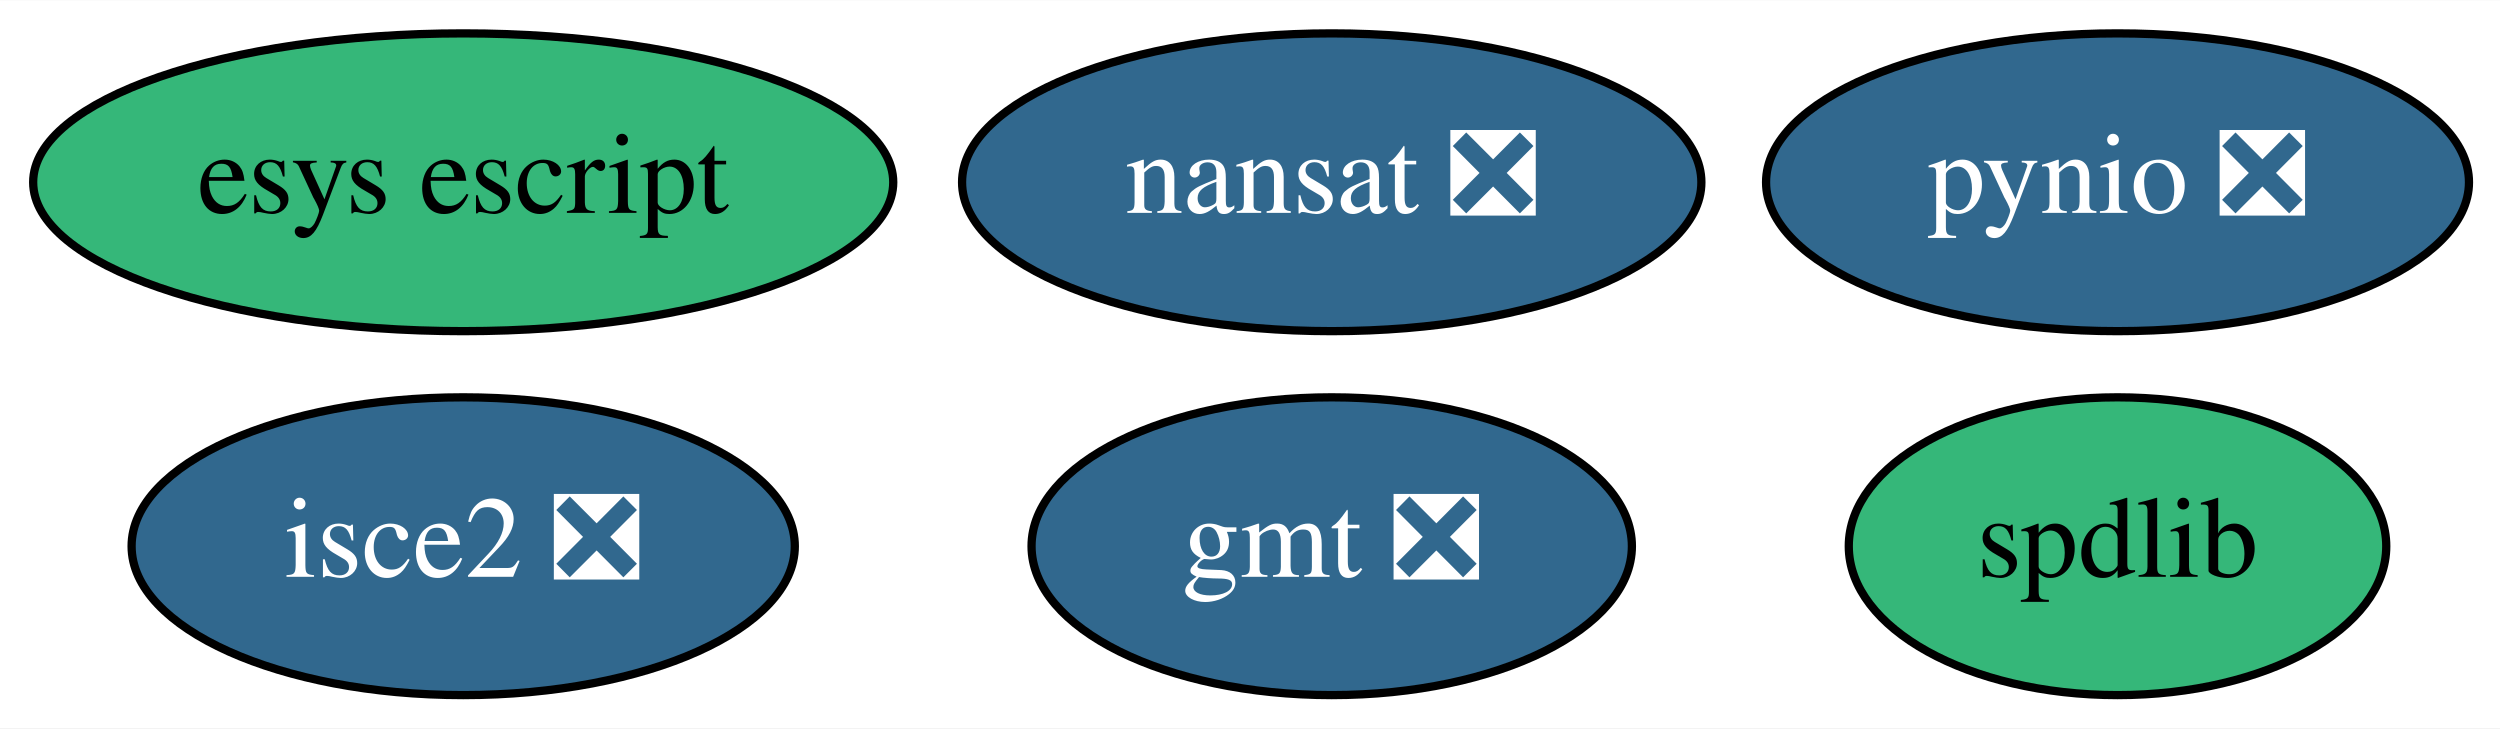
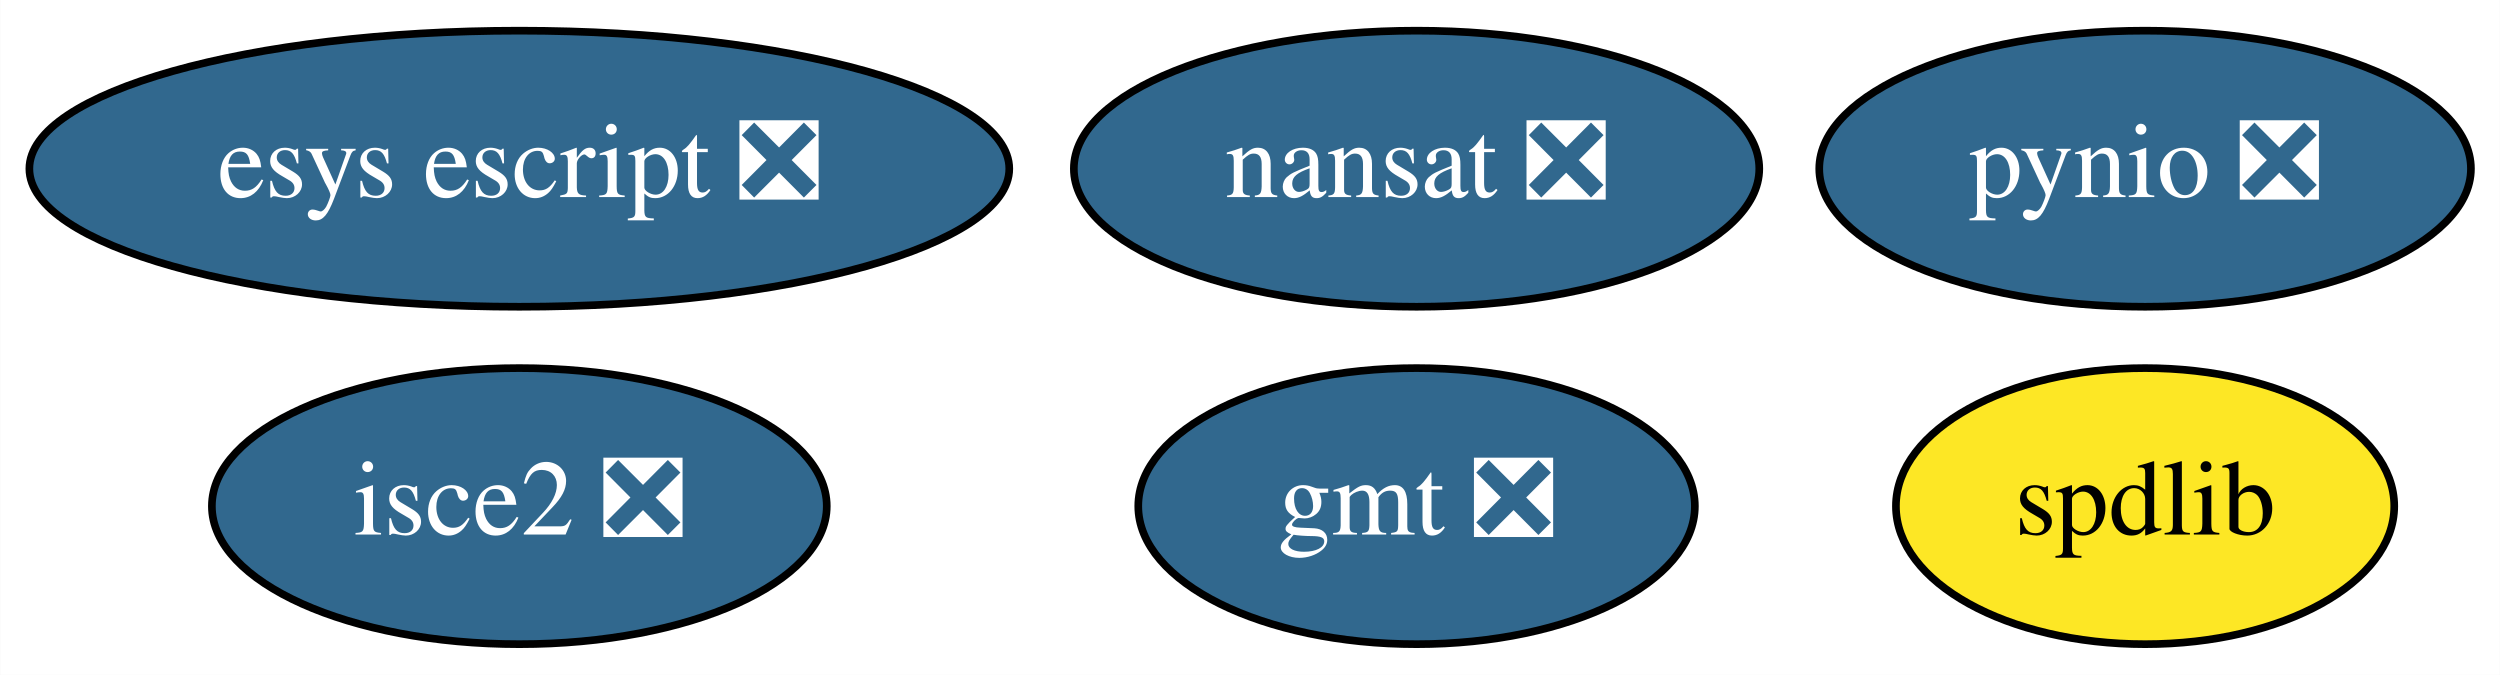
- <svg xmlns="http://www.w3.org/2000/svg" xmlns:xlink="http://www.w3.org/1999/xlink" width="302pt" height="88pt" viewBox="0.00 0.00 302.24 88.00">
+ <svg xmlns="http://www.w3.org/2000/svg" xmlns:xlink="http://www.w3.org/1999/xlink" width="326pt" height="88pt" viewBox="0.00 0.00 325.94 88.00">
  <g id="graph0" class="graph" transform="scale(1 1) rotate(0) translate(4 84)">
-     <polygon fill="white" stroke="transparent" points="-4,4 -4,-84 298.24,-84 298.24,4 -4,4" />
+     <polygon fill="white" stroke="transparent" points="-4,4 -4,-84 321.94,-84 321.94,4 -4,4" />
    <g id="node1" class="node">
      <g id="a_node1">
        <a xlink:href="https://github.com/conda-forge/gmt-feedstock/pull/106" xlink:title="gmt ❎">
-           <ellipse fill="#31688e" stroke="black" cx="157" cy="-18" rx="36.29" ry="18" />
-           <text text-anchor="middle" x="157" y="-14.3" font-family="Times,serif" font-size="14.00" fill="white">gmt ❎</text>
+           <ellipse fill="#31688e" stroke="black" cx="180.69" cy="-18" rx="36.29" ry="18" />
+           <text text-anchor="middle" x="180.69" y="-14.3" font-family="Times,serif" font-size="14.00" fill="white">gmt ❎</text>
        </a>
      </g>
    </g>
    <g id="node2" class="node">
      <g id="a_node2">
        <a xlink:href="https://github.com/conda-forge/nansat-feedstock/pull/31" xlink:title="nansat ❎">
-           <ellipse fill="#31688e" stroke="black" cx="157" cy="-62" rx="44.69" ry="18" />
-           <text text-anchor="middle" x="157" y="-58.3" font-family="Times,serif" font-size="14.00" fill="white">nansat ❎</text>
+           <ellipse fill="#31688e" stroke="black" cx="180.69" cy="-62" rx="44.69" ry="18" />
+           <text text-anchor="middle" x="180.69" y="-58.3" font-family="Times,serif" font-size="14.00" fill="white">nansat ❎</text>
        </a>
      </g>
    </g>
    <g id="node3" class="node">
      <g id="a_node3">
        <a xlink:href="https://github.com/conda-forge/pynio-feedstock/pull/86" xlink:title="pynio ❎">
-           <ellipse fill="#31688e" stroke="black" cx="252" cy="-62" rx="42.49" ry="18" />
-           <text text-anchor="middle" x="252" y="-58.3" font-family="Times,serif" font-size="14.00" fill="white">pynio ❎</text>
+           <ellipse fill="#31688e" stroke="black" cx="275.69" cy="-62" rx="42.49" ry="18" />
+           <text text-anchor="middle" x="275.69" y="-58.3" font-family="Times,serif" font-size="14.00" fill="white">pynio ❎</text>
        </a>
      </g>
    </g>
    <g id="node4" class="node">
      <g id="a_node4">
        <a xlink:href="https://github.com/conda-forge/spdlib-feedstock" xlink:title="spdlib">
-           <ellipse fill="#35b779" stroke="black" cx="252" cy="-18" rx="32.49" ry="18" />
-           <text text-anchor="middle" x="252" y="-14.3" font-family="Times,serif" font-size="14.00">spdlib</text>
+           <ellipse fill="#fde725" stroke="black" cx="275.69" cy="-18" rx="32.49" ry="18" />
+           <text text-anchor="middle" x="275.69" y="-14.3" font-family="Times,serif" font-size="14.00">spdlib</text>
        </a>
      </g>
    </g>
    <g id="node5" class="node">
      <g id="a_node5">
        <a xlink:href="https://github.com/conda-forge/isce2-feedstock/pull/25" xlink:title="isce2 ❎">
-           <ellipse fill="#31688e" stroke="black" cx="52" cy="-18" rx="40.09" ry="18" />
-           <text text-anchor="middle" x="52" y="-14.3" font-family="Times,serif" font-size="14.00" fill="white">isce2 ❎</text>
+           <ellipse fill="#31688e" stroke="black" cx="63.69" cy="-18" rx="40.09" ry="18" />
+           <text text-anchor="middle" x="63.69" y="-14.3" font-family="Times,serif" font-size="14.00" fill="white">isce2 ❎</text>
        </a>
      </g>
    </g>
    <g id="node6" class="node">
      <g id="a_node6">
-         <a xlink:href="https://github.com/conda-forge/esys-escript-feedstock" xlink:title="esys escript">
-           <ellipse fill="#35b779" stroke="black" cx="52" cy="-62" rx="51.99" ry="18" />
-           <text text-anchor="middle" x="52" y="-58.3" font-family="Times,serif" font-size="14.00">esys escript</text>
+         <a xlink:href="https://github.com/conda-forge/esys-escript-feedstock/pull/25" xlink:title="esys escript ❎">
+           <ellipse fill="#31688e" stroke="black" cx="63.69" cy="-62" rx="63.89" ry="18" />
+           <text text-anchor="middle" x="63.69" y="-58.3" font-family="Times,serif" font-size="14.00" fill="white">esys escript ❎</text>
        </a>
      </g>
    </g>
  </g>
</svg>
